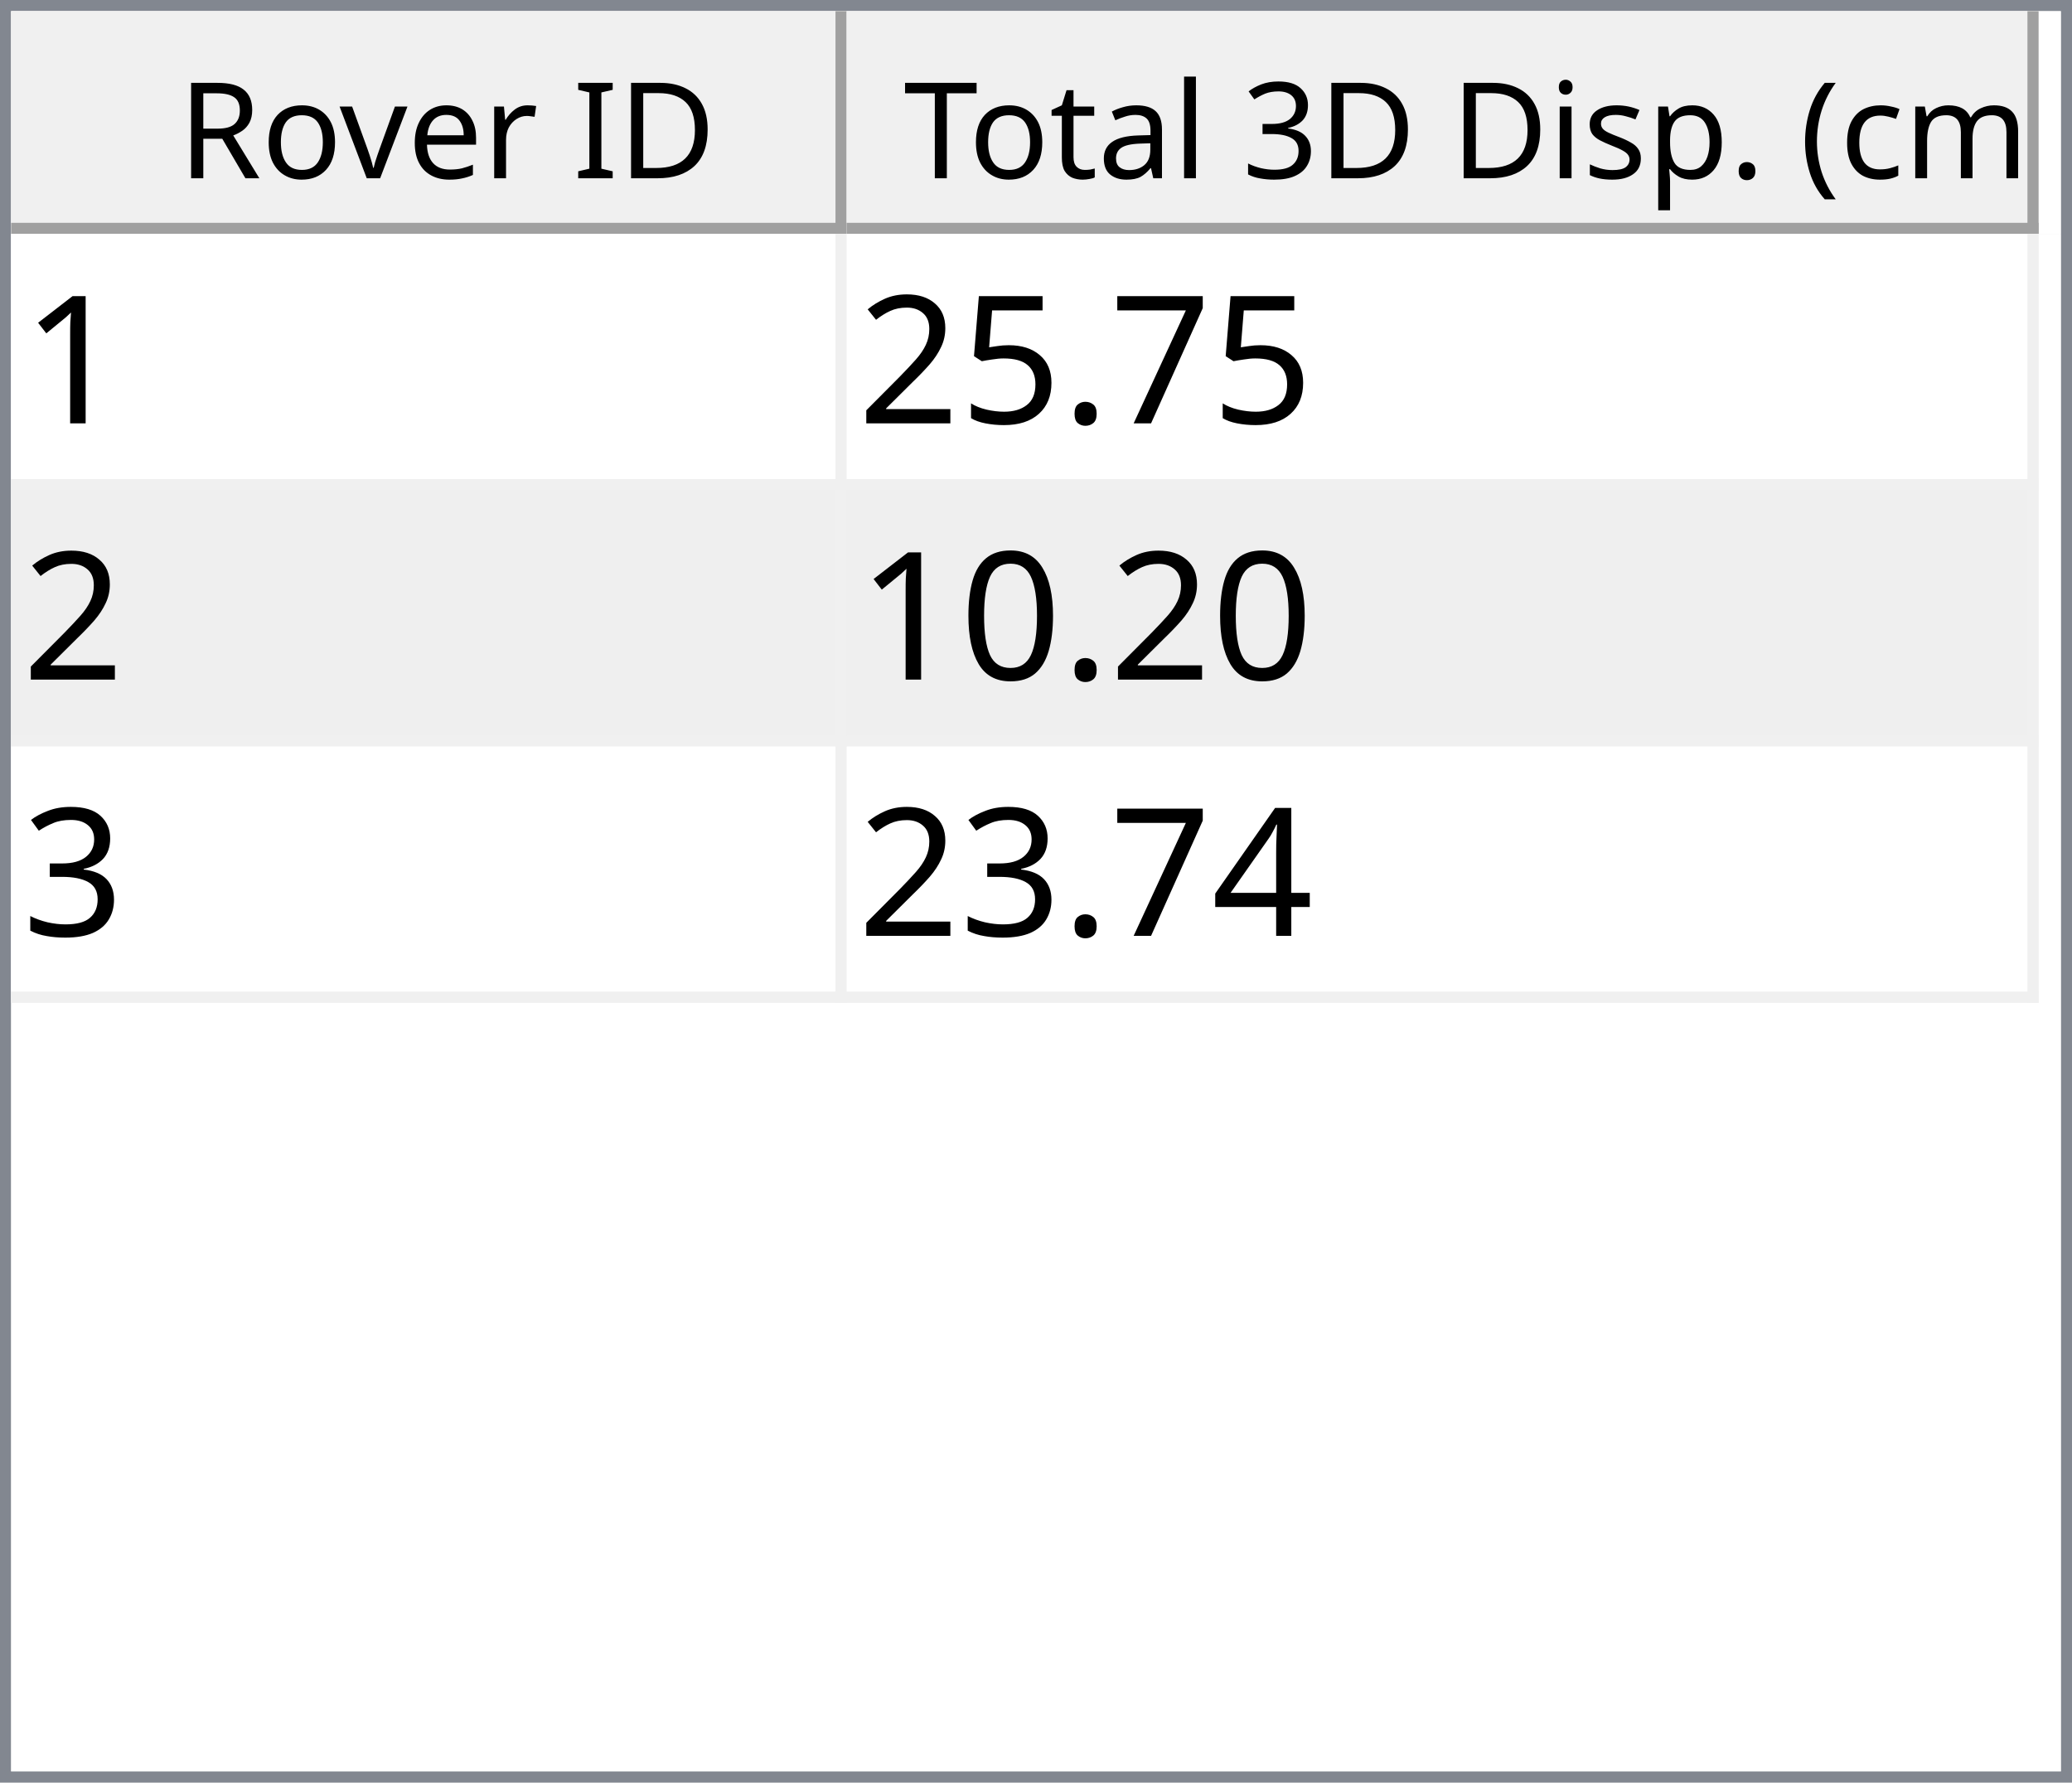
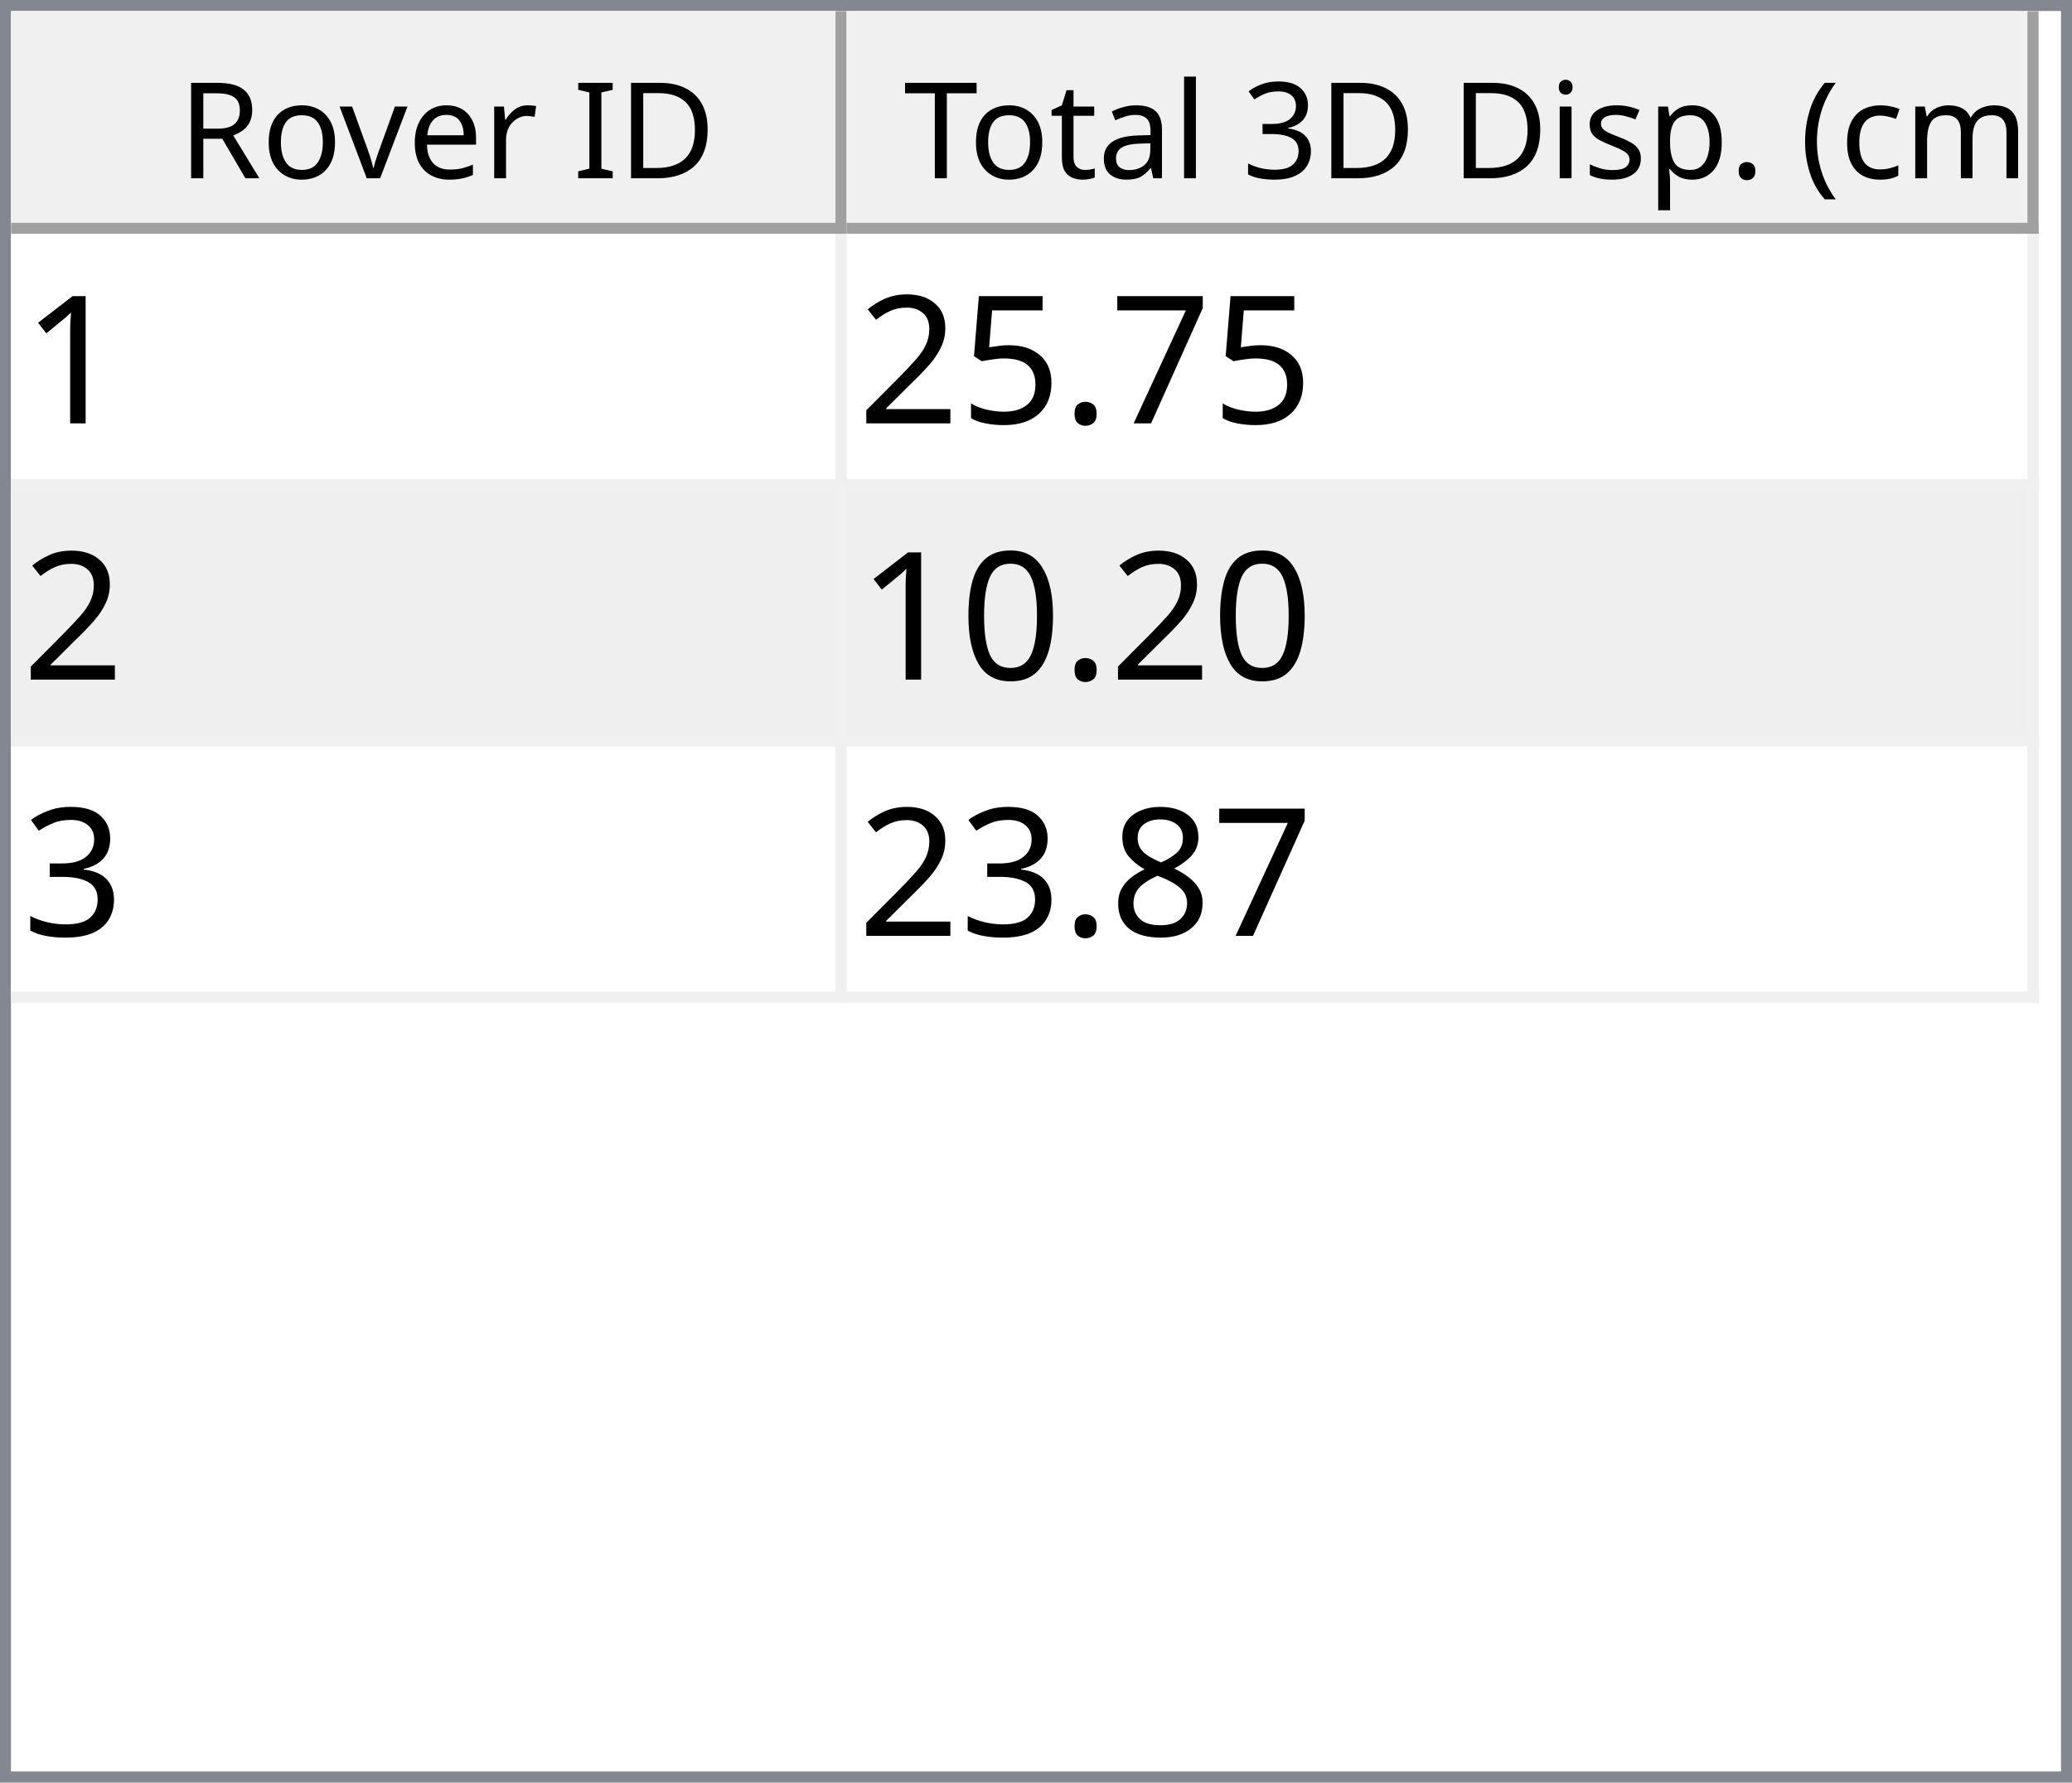
<svg xmlns="http://www.w3.org/2000/svg" style="fill-opacity:1; color-rendering:auto; color-interpolation:auto; text-rendering:auto; stroke:black; stroke-linecap:square; stroke-miterlimit:10; shape-rendering:auto; stroke-opacity:1; fill:black; stroke-dasharray:none; font-weight:normal; stroke-width:1; font-family:'Dialog'; font-style:normal; stroke-linejoin:miter; font-size:12px; stroke-dashoffset:0; image-rendering:auto;" width="186" height="160">
  <defs id="genericDefs" />
  <g>
    <defs id="defs1">
      <clipPath clipPathUnits="userSpaceOnUse" id="clipPath1">
        <path d="M0 0 L186 0 L186 160 L0 160 L0 0 Z" />
      </clipPath>
      <clipPath clipPathUnits="userSpaceOnUse" id="clipPath2">
        <path d="M0 0 L0 160 L186 160 L186 0 Z" />
      </clipPath>
      <clipPath clipPathUnits="userSpaceOnUse" id="clipPath3">
        <path d="M0 0 L0 20 L184 20 L184 0 Z" />
      </clipPath>
      <clipPath clipPathUnits="userSpaceOnUse" id="clipPath4">
        <path d="M0 0 L0 20 L75 20 L75 0 Z" />
      </clipPath>
      <clipPath clipPathUnits="userSpaceOnUse" id="clipPath5">
        <path d="M1 1 L1 19 L74 19 L74 1 Z" />
      </clipPath>
      <clipPath clipPathUnits="userSpaceOnUse" id="clipPath6">
        <path d="M0 0 L0 18 L73 18 L73 0 Z" />
      </clipPath>
      <clipPath clipPathUnits="userSpaceOnUse" id="clipPath7">
        <path d="M-0.5 -0.5 L-0.5 19.5 L74.5 19.5 L74.5 -0.5 Z" />
      </clipPath>
      <clipPath clipPathUnits="userSpaceOnUse" id="clipPath8">
        <path d="M0 0 L0 20 L107 20 L107 0 Z" />
      </clipPath>
      <clipPath clipPathUnits="userSpaceOnUse" id="clipPath9">
        <path d="M1 1 L1 19 L106 19 L106 1 Z" />
      </clipPath>
      <clipPath clipPathUnits="userSpaceOnUse" id="clipPath10">
        <path d="M0 0 L0 18 L105 18 L105 0 Z" />
      </clipPath>
      <clipPath clipPathUnits="userSpaceOnUse" id="clipPath11">
        <path d="M-0.5 -0.5 L-0.5 19.5 L106.5 19.5 L106.5 -0.5 Z" />
      </clipPath>
      <clipPath clipPathUnits="userSpaceOnUse" id="clipPath12">
        <path d="M0 0 L0 138 L184 138 L184 0 Z" />
      </clipPath>
      <clipPath clipPathUnits="userSpaceOnUse" id="clipPath13">
        <path d="M0 0 L0 69 L182 69 L182 0 Z" />
      </clipPath>
      <clipPath clipPathUnits="userSpaceOnUse" id="clipPath14">
        <path d="M-0.5 -0.5 L-0.5 68.5 L181.5 68.5 L181.5 -0.5 Z" />
      </clipPath>
      <clipPath clipPathUnits="userSpaceOnUse" id="clipPath15">
        <path d="M0 0 L0 22 L74 22 L74 0 Z" />
      </clipPath>
      <clipPath clipPathUnits="userSpaceOnUse" id="clipPath16">
        <path d="M0 0 L0 22 L106 22 L106 0 Z" />
      </clipPath>
      <font horiz-adv-x="64.551" id="font1">
        <font-face ascent="107.91" descent="25.098" units-per-em="100" style="font-style:normal; font-family:Segoe UI; font-weight:normal;" />
        <missing-glyph horiz-adv-x="64.551" d="M8.109 0 L8.109 68.266 L56.453 68.266 L56.453 0 L8.109 0 ZM15.328 7.234 L49.219 7.234 L49.219 61.031 L15.328 61.031 L15.328 7.234 Z" />
        <glyph unicode="D" horiz-adv-x="70.117" d="M9.188 0 L9.188 70.016 L28.516 70.016 Q65.531 70.016 65.531 35.891 Q65.531 19.672 55.25 9.836 Q44.969 0 27.734 0 L9.188 0 ZM17.391 62.594 L17.391 7.422 L27.828 7.422 Q41.609 7.422 49.273 14.797 Q56.938 22.172 56.938 35.688 Q56.938 62.594 28.328 62.594 L17.391 62.594 Z" />
        <glyph unicode="I" horiz-adv-x="26.611" d="M17.391 0 L9.188 0 L9.188 70.016 L17.391 70.016 L17.391 0 Z" />
        <glyph unicode=" " horiz-adv-x="27.393" d="" />
        <glyph unicode="r" horiz-adv-x="34.766" d="M34.188 41.891 Q32.078 43.5 28.125 43.5 Q23 43.5 19.555 38.672 Q16.109 33.844 16.109 25.484 L16.109 0 L8.109 0 L8.109 50 L16.109 50 L16.109 39.703 L16.312 39.703 Q18.016 44.969 21.531 47.922 Q25.047 50.875 29.391 50.875 Q32.516 50.875 34.188 50.203 L34.188 41.891 Z" />
        <glyph unicode="e" horiz-adv-x="52.295" d="M48.297 23 L12.984 23 Q13.188 14.656 17.484 10.109 Q21.781 5.562 29.297 5.562 Q37.75 5.562 44.828 11.141 L44.828 3.609 Q38.234 -1.172 27.391 -1.172 Q16.797 -1.172 10.742 5.641 Q4.688 12.453 4.688 24.812 Q4.688 36.469 11.305 43.82 Q17.922 51.172 27.734 51.172 Q37.547 51.172 42.922 44.828 Q48.297 38.484 48.297 27.203 L48.297 23 ZM40.094 29.781 Q40.047 36.719 36.75 40.578 Q33.453 44.438 27.594 44.438 Q21.922 44.438 17.969 40.383 Q14.016 36.328 13.094 29.781 L40.094 29.781 Z" />
        <glyph unicode="v" horiz-adv-x="47.9" d="M47.406 50 L27.484 0 L19.625 0 L0.688 50 L9.469 50 L22.172 13.672 Q23.578 9.672 23.922 6.688 L24.125 6.688 Q24.609 10.453 25.688 13.484 L38.969 50 L47.406 50 Z" />
        <glyph unicode="o" horiz-adv-x="58.594" d="M29 -1.172 Q17.922 -1.172 11.305 5.836 Q4.688 12.844 4.688 24.422 Q4.688 37.016 11.57 44.094 Q18.453 51.172 30.172 51.172 Q41.359 51.172 47.633 44.289 Q53.906 37.406 53.906 25.203 Q53.906 13.234 47.141 6.031 Q40.375 -1.172 29 -1.172 ZM29.594 44.438 Q21.875 44.438 17.383 39.188 Q12.891 33.938 12.891 24.703 Q12.891 15.828 17.43 10.695 Q21.969 5.562 29.594 5.562 Q37.359 5.562 41.531 10.594 Q45.703 15.625 45.703 24.906 Q45.703 34.281 41.531 39.359 Q37.359 44.438 29.594 44.438 Z" />
        <glyph unicode="R" horiz-adv-x="59.814" d="M59.375 0 L49.609 0 L37.891 19.625 Q36.281 22.359 34.766 24.289 Q33.25 26.219 31.664 27.438 Q30.078 28.656 28.25 29.219 Q26.422 29.781 24.125 29.781 L17.391 29.781 L17.391 0 L9.188 0 L9.188 70.016 L30.078 70.016 Q34.672 70.016 38.555 68.867 Q42.438 67.719 45.289 65.375 Q48.141 63.031 49.758 59.547 Q51.375 56.062 51.375 51.375 Q51.375 47.703 50.273 44.656 Q49.172 41.609 47.148 39.211 Q45.125 36.812 42.266 35.133 Q39.406 33.453 35.844 32.516 L35.844 32.328 Q37.594 31.547 38.891 30.547 Q40.188 29.547 41.359 28.18 Q42.531 26.812 43.68 25.078 Q44.828 23.344 46.234 21.047 L59.375 0 ZM17.391 62.594 L17.391 37.203 L28.516 37.203 Q31.594 37.203 34.203 38.133 Q36.812 39.062 38.719 40.797 Q40.625 42.531 41.703 45.047 Q42.781 47.562 42.781 50.688 Q42.781 56.297 39.141 59.445 Q35.5 62.594 28.609 62.594 L17.391 62.594 Z" />
        <glyph unicode=")" horiz-adv-x="30.176" d="M8.297 -15.922 L1.172 -15.922 Q16.406 2.344 16.406 26.812 Q16.406 51.469 1.078 70.016 L8.297 70.016 Q23.531 52.156 23.531 26.703 Q23.531 1.375 8.297 -15.922 Z" />
        <glyph unicode="m" horiz-adv-x="86.133" d="M79.109 0 L71.094 0 L71.094 28.719 Q71.094 37.016 68.531 40.727 Q65.969 44.438 59.906 44.438 Q54.781 44.438 51.195 39.75 Q47.609 35.062 47.609 28.516 L47.609 0 L39.594 0 L39.594 29.688 Q39.594 44.438 28.219 44.438 Q22.953 44.438 19.531 40.016 Q16.109 35.594 16.109 28.516 L16.109 0 L8.109 0 L8.109 50 L16.109 50 L16.109 42.094 L16.312 42.094 Q21.625 51.172 31.844 51.172 Q36.969 51.172 40.773 48.312 Q44.578 45.453 46 40.828 Q51.562 51.172 62.594 51.172 Q79.109 51.172 79.109 30.812 L79.109 0 Z" />
        <glyph unicode="c" horiz-adv-x="46.191" d="M42.188 2.297 Q36.422 -1.172 28.516 -1.172 Q17.828 -1.172 11.258 5.789 Q4.688 12.75 4.688 23.828 Q4.688 36.188 11.766 43.68 Q18.844 51.172 30.672 51.172 Q37.25 51.172 42.281 48.734 L42.281 40.531 Q36.719 44.438 30.375 44.438 Q22.703 44.438 17.797 38.945 Q12.891 33.453 12.891 24.516 Q12.891 15.719 17.508 10.641 Q22.125 5.562 29.891 5.562 Q36.422 5.562 42.188 9.906 L42.188 2.297 Z" />
        <glyph unicode="(" horiz-adv-x="30.176" d="M29.109 -15.922 L21.969 -15.922 Q6.844 1.375 6.844 26.703 Q6.844 52.156 21.969 70.016 L29.203 70.016 Q13.875 51.469 13.875 26.812 Q13.875 2.344 29.109 -15.922 Z" />
        <glyph unicode="." horiz-adv-x="21.68" d="M10.891 -1.078 Q8.641 -1.078 7.055 0.539 Q5.469 2.156 5.469 4.391 Q5.469 6.641 7.055 8.273 Q8.641 9.906 10.891 9.906 Q13.188 9.906 14.797 8.273 Q16.406 6.641 16.406 4.391 Q16.406 2.156 14.797 0.539 Q13.188 -1.078 10.891 -1.078 Z" />
        <glyph unicode="p" horiz-adv-x="58.789" d="M16.312 7.234 L16.109 7.234 L16.109 -23 L8.109 -23 L8.109 50 L16.109 50 L16.109 41.219 L16.312 41.219 Q22.219 51.172 33.594 51.172 Q43.266 51.172 48.688 44.461 Q54.109 37.75 54.109 26.469 Q54.109 13.922 48 6.375 Q41.891 -1.172 31.297 -1.172 Q21.578 -1.172 16.312 7.234 ZM16.109 27.391 L16.109 20.406 Q16.109 14.203 20.141 9.883 Q24.172 5.562 30.375 5.562 Q37.641 5.562 41.773 11.133 Q45.906 16.703 45.906 26.609 Q45.906 34.969 42.047 39.703 Q38.188 44.438 31.594 44.438 Q24.609 44.438 20.359 39.578 Q16.109 34.719 16.109 27.391 Z" />
        <glyph unicode="s" horiz-adv-x="42.432" d="M5.078 1.812 L5.078 10.406 Q11.625 5.562 19.484 5.562 Q30.031 5.562 30.031 12.594 Q30.031 14.594 29.125 15.992 Q28.219 17.391 26.68 18.461 Q25.141 19.531 23.07 20.383 Q21 21.234 18.609 22.172 Q15.281 23.484 12.766 24.828 Q10.25 26.172 8.57 27.859 Q6.891 29.547 6.031 31.695 Q5.172 33.844 5.172 36.719 Q5.172 40.234 6.789 42.945 Q8.406 45.656 11.086 47.484 Q13.766 49.312 17.211 50.242 Q20.656 51.172 24.312 51.172 Q30.812 51.172 35.938 48.922 L35.938 40.828 Q30.422 44.438 23.25 44.438 Q21 44.438 19.195 43.922 Q17.391 43.406 16.094 42.477 Q14.797 41.547 14.086 40.258 Q13.375 38.969 13.375 37.406 Q13.375 35.453 14.086 34.133 Q14.797 32.812 16.164 31.789 Q17.531 30.766 19.484 29.938 Q21.438 29.109 23.922 28.125 Q27.25 26.859 29.883 25.516 Q32.516 24.172 34.375 22.484 Q36.234 20.797 37.234 18.602 Q38.234 16.406 38.234 13.375 Q38.234 9.672 36.602 6.938 Q34.969 4.203 32.234 2.398 Q29.5 0.594 25.93 -0.289 Q22.359 -1.172 18.453 -1.172 Q10.75 -1.172 5.078 1.812 Z" />
        <glyph unicode="i" horiz-adv-x="24.219" d="M12.203 62.703 Q10.062 62.703 8.547 64.164 Q7.031 65.625 7.031 67.875 Q7.031 70.125 8.547 71.609 Q10.062 73.094 12.203 73.094 Q14.406 73.094 15.945 71.609 Q17.484 70.125 17.484 67.875 Q17.484 65.719 15.945 64.211 Q14.406 62.703 12.203 62.703 ZM16.109 0 L8.109 0 L8.109 50 L16.109 50 L16.109 0 Z" />
        <glyph unicode="3" horiz-adv-x="53.906" d="M46.531 19.828 Q46.531 15.094 44.75 11.211 Q42.969 7.328 39.719 4.57 Q36.469 1.812 31.93 0.297 Q27.391 -1.219 21.922 -1.219 Q11.922 -1.219 6 2.594 L6 11.188 Q13.094 5.609 22.219 5.609 Q25.875 5.609 28.828 6.539 Q31.781 7.469 33.906 9.227 Q36.031 10.984 37.18 13.477 Q38.328 15.969 38.328 19.094 Q38.328 32.812 18.797 32.812 L12.984 32.812 L12.984 39.594 L18.5 39.594 Q35.797 39.594 35.797 52.484 Q35.797 64.406 22.609 64.406 Q15.188 64.406 8.688 59.422 L8.688 67.188 Q15.375 71.188 24.609 71.188 Q29 71.188 32.57 69.969 Q36.141 68.75 38.68 66.555 Q41.219 64.359 42.609 61.281 Q44 58.203 44 54.5 Q44 40.672 30.031 36.719 L30.031 36.531 Q33.594 36.141 36.625 34.797 Q39.656 33.453 41.852 31.305 Q44.047 29.156 45.289 26.25 Q46.531 23.344 46.531 19.828 Z" />
        <glyph unicode="l" horiz-adv-x="24.219" d="M16.109 0 L8.109 0 L8.109 74.031 L16.109 74.031 L16.109 0 Z" />
        <glyph unicode="a" horiz-adv-x="50.879" d="M43.891 0 L35.891 0 L35.891 7.812 L35.688 7.812 Q30.469 -1.172 20.312 -1.172 Q12.844 -1.172 8.617 2.781 Q4.391 6.734 4.391 13.281 Q4.391 27.297 20.906 29.594 L35.891 31.688 Q35.891 44.438 25.594 44.438 Q16.547 44.438 9.281 38.281 L9.281 46.484 Q16.656 51.172 26.266 51.172 Q43.891 51.172 43.891 32.516 L43.891 0 ZM35.891 25.297 L23.828 23.641 Q18.266 22.859 15.43 20.875 Q12.594 18.891 12.594 13.875 Q12.594 10.203 15.211 7.883 Q17.828 5.562 22.172 5.562 Q28.125 5.562 32.008 9.742 Q35.891 13.922 35.891 20.312 L35.891 25.297 Z" />
        <glyph unicode="t" horiz-adv-x="33.887" d="M31.297 0.484 Q28.469 -1.078 23.828 -1.078 Q10.688 -1.078 10.688 13.578 L10.688 43.172 L2.094 43.172 L2.094 50 L10.688 50 L10.688 62.203 L18.703 64.797 L18.703 50 L31.297 50 L31.297 43.172 L18.703 43.172 L18.703 14.984 Q18.703 9.969 20.414 7.82 Q22.125 5.672 26.078 5.672 Q29.109 5.672 31.297 7.328 L31.297 0.484 Z" />
        <glyph unicode="T" horiz-adv-x="52.393" d="M50.594 62.594 L30.375 62.594 L30.375 0 L22.172 0 L22.172 62.594 L2 62.594 L2 70.016 L50.594 70.016 L50.594 62.594 Z" />
      </font>
      <font horiz-adv-x="75.0" id="font2">
        <font-face ascent="100.537" descent="21.973" units-per-em="100" style="font-style:normal; font-family:sans-serif; font-weight:normal;" />
        <missing-glyph horiz-adv-x="75.0" d="M12.5 0 L12.5 62.5 L62.5 62.5 L62.5 0 L12.5 0 ZM14.062 1.562 L60.938 1.562 L60.938 60.938 L14.062 60.938 L14.062 1.562 Z" />
        <glyph unicode="1" horiz-adv-x="55.615" d="M37.25 0 L28.469 0 L28.469 56 Q25.297 52.984 20.141 49.953 Q14.984 46.922 10.891 45.406 L10.891 53.906 Q18.266 57.375 23.781 62.305 Q29.297 67.234 31.594 71.875 L37.25 71.875 L37.25 0 Z" />
        <glyph unicode="7" horiz-adv-x="55.615" d="M4.734 62.203 L4.734 70.656 L51.078 70.656 L51.078 63.812 Q44.234 56.547 37.523 44.484 Q30.812 32.422 27.156 19.672 Q24.516 10.688 23.781 0 L14.75 0 Q14.891 8.453 18.062 20.414 Q21.234 32.375 27.172 43.484 Q33.109 54.594 39.797 62.203 L4.734 62.203 Z" />
        <glyph unicode="." horiz-adv-x="27.783" d="M9.078 0 L9.078 10.016 L19.094 10.016 L19.094 0 L9.078 0 Z" />
        <glyph unicode="5" horiz-adv-x="55.615" d="M4.156 18.75 L13.375 19.531 Q14.406 12.797 18.141 9.398 Q21.875 6 27.156 6 Q33.5 6 37.891 10.789 Q42.281 15.578 42.281 23.484 Q42.281 31 38.062 35.352 Q33.844 39.703 27 39.703 Q22.75 39.703 19.336 37.773 Q15.922 35.844 13.969 32.766 L5.719 33.844 L12.641 70.609 L48.25 70.609 L48.25 62.203 L19.672 62.203 L15.828 42.969 Q22.266 47.469 29.344 47.469 Q38.719 47.469 45.164 40.969 Q51.609 34.469 51.609 24.266 Q51.609 14.547 45.953 7.469 Q39.062 -1.219 27.156 -1.219 Q17.391 -1.219 11.211 4.25 Q5.031 9.719 4.156 18.75 Z" />
        <glyph unicode="2" horiz-adv-x="55.615" d="M50.344 8.453 L50.344 0 L3.031 0 Q2.938 3.172 4.047 6.109 Q5.859 10.938 9.836 15.625 Q13.812 20.312 21.344 26.469 Q33.016 36.031 37.117 41.625 Q41.219 47.219 41.219 52.203 Q41.219 57.422 37.477 61.008 Q33.734 64.594 27.734 64.594 Q21.391 64.594 17.578 60.789 Q13.766 56.984 13.719 50.25 L4.688 51.172 Q5.609 61.281 11.664 66.578 Q17.719 71.875 27.938 71.875 Q38.234 71.875 44.242 66.164 Q50.25 60.453 50.25 52 Q50.25 47.703 48.492 43.555 Q46.734 39.406 42.656 34.812 Q38.578 30.219 29.109 22.219 Q21.188 15.578 18.945 13.211 Q16.703 10.844 15.234 8.453 L50.344 8.453 Z" />
        <glyph unicode="0" horiz-adv-x="55.615" d="M4.156 35.297 Q4.156 48 6.766 55.742 Q9.375 63.484 14.523 67.68 Q19.672 71.875 27.484 71.875 Q33.25 71.875 37.594 69.555 Q41.938 67.234 44.773 62.867 Q47.609 58.5 49.219 52.227 Q50.828 45.953 50.828 35.297 Q50.828 22.703 48.242 14.969 Q45.656 7.234 40.508 3.008 Q35.359 -1.219 27.484 -1.219 Q17.141 -1.219 11.234 6.203 Q4.156 15.141 4.156 35.297 ZM13.188 35.297 Q13.188 17.672 17.312 11.836 Q21.438 6 27.484 6 Q33.547 6 37.672 11.859 Q41.797 17.719 41.797 35.297 Q41.797 52.984 37.672 58.789 Q33.547 64.594 27.391 64.594 Q21.344 64.594 17.719 59.469 Q13.188 52.938 13.188 35.297 Z" />
        <glyph unicode="3" horiz-adv-x="55.615" d="M4.203 18.891 L12.984 20.062 Q14.5 12.594 18.141 9.297 Q21.781 6 27 6 Q33.203 6 37.477 10.297 Q41.75 14.594 41.75 20.953 Q41.75 27 37.797 30.93 Q33.844 34.859 27.734 34.859 Q25.25 34.859 21.531 33.891 L22.516 41.609 Q23.391 41.5 23.922 41.5 Q29.547 41.5 34.039 44.43 Q38.531 47.359 38.531 53.469 Q38.531 58.297 35.258 61.477 Q31.984 64.656 26.812 64.656 Q21.688 64.656 18.266 61.43 Q14.844 58.203 13.875 51.766 L5.078 53.328 Q6.688 62.156 12.398 67.016 Q18.109 71.875 26.609 71.875 Q32.469 71.875 37.398 69.359 Q42.328 66.844 44.945 62.5 Q47.562 58.156 47.562 53.266 Q47.562 48.641 45.07 44.828 Q42.578 41.016 37.703 38.766 Q44.047 37.312 47.562 32.695 Q51.078 28.078 51.078 21.141 Q51.078 11.766 44.242 5.25 Q37.406 -1.266 26.953 -1.266 Q17.531 -1.266 11.305 4.352 Q5.078 9.969 4.203 18.891 Z" />
-         <glyph unicode="4" horiz-adv-x="55.615" d="M32.328 0 L32.328 17.141 L1.266 17.141 L1.266 25.203 L33.938 71.578 L41.109 71.578 L41.109 25.203 L50.781 25.203 L50.781 17.141 L41.109 17.141 L41.109 0 L32.328 0 ZM32.328 25.203 L32.328 57.469 L9.906 25.203 L32.328 25.203 Z" />
+         <glyph unicode="8" horiz-adv-x="55.615" d="M17.672 38.812 Q12.203 40.828 9.57 44.539 Q6.938 48.25 6.938 53.422 Q6.938 61.234 12.555 66.555 Q18.172 71.875 27.484 71.875 Q36.859 71.875 42.578 66.43 Q48.297 60.984 48.297 53.172 Q48.297 48.188 45.68 44.508 Q43.062 40.828 37.75 38.812 Q44.344 36.672 47.781 31.883 Q51.219 27.094 51.219 20.453 Q51.219 11.281 44.727 5.031 Q38.234 -1.219 27.641 -1.219 Q17.047 -1.219 10.547 5.055 Q4.047 11.328 4.047 20.703 Q4.047 27.688 7.594 32.398 Q11.141 37.109 17.672 38.812 ZM15.922 53.719 Q15.922 48.641 19.195 45.414 Q22.469 42.188 27.688 42.188 Q32.766 42.188 36.016 45.383 Q39.266 48.578 39.266 53.219 Q39.266 58.062 35.914 61.359 Q32.562 64.656 27.594 64.656 Q22.562 64.656 19.242 61.43 Q15.922 58.203 15.922 53.719 ZM13.094 20.656 Q13.094 16.891 14.875 13.375 Q16.656 9.859 20.172 7.93 Q23.688 6 27.734 6 Q34.031 6 38.133 10.055 Q42.234 14.109 42.234 20.359 Q42.234 26.703 38.016 30.859 Q33.797 35.016 27.438 35.016 Q21.234 35.016 17.164 30.914 Q13.094 26.812 13.094 20.656 Z" />
      </font>
    </defs>
    <g style="fill:white; stroke:white;">
      <rect x="0" y="0" width="186" style="clip-path:url(#clipPath1); stroke:none;" height="160" />
    </g>
    <g style="fill:white; text-rendering:optimizeSpeed; color-rendering:optimizeSpeed; image-rendering:optimizeSpeed; shape-rendering:crispEdges; stroke:white; color-interpolation:sRGB;">
      <rect x="0" width="186" height="160" y="0" style="stroke:none;" />
      <path style="stroke:none;" d="M0 160 L186 160 L186 0 L0 0 Z" />
    </g>
    <g style="fill:rgb(240,240,240); font-family:'Segoe UI'; stroke:rgb(240,240,240);">
      <rect x="0" y="0" width="186" style="clip-path:url(#clipPath2); stroke:none;" height="160" />
    </g>
    <g style="fill:rgb(130,135,144); font-family:'Segoe UI'; stroke:rgb(130,135,144);">
      <path d="M0 0 L186 0 L186 160 L0 160 L0 0 ZM1 1 L185 1 L185 159 L1 159 L1 1 Z" style="fill-rule:evenodd; clip-path:url(#clipPath2); stroke:none;" />
    </g>
    <g style="fill:white; font-family:'Segoe UI'; stroke:white;" transform="translate(1,1)">
      <rect x="0" y="0" width="184" style="clip-path:url(#clipPath3); stroke:none;" height="20" />
    </g>
    <g style="fill:rgb(240,240,240); font-family:'Segoe UI'; stroke:rgb(240,240,240);" transform="translate(1,1)">
      <rect x="0" y="0" width="75" style="clip-path:url(#clipPath4); stroke:none;" height="20" />
    </g>
    <g style="font-family:'Segoe UI';" transform="translate(2,2)">
      <text x="14" xml:space="preserve" y="14" style="clip-path:url(#clipPath6); stroke:none;">Rover ID</text>
    </g>
    <g style="fill:rgb(160,160,160); font-family:'Segoe UI'; stroke:rgb(160,160,160); stroke-linejoin:bevel;" transform="translate(1.5,1.5)">
      <line x1="74" x2="74" y1="0" style="fill:none; clip-path:url(#clipPath7);" y2="19" />
    </g>
    <g style="fill:rgb(160,160,160); font-family:'Segoe UI'; stroke:rgb(160,160,160); stroke-linejoin:bevel;" transform="matrix(1,0,0,1,1,1) translate(0.5,0.5)">
      <line x1="0" x2="74" y1="19" style="fill:none; clip-path:url(#clipPath7);" y2="19" />
    </g>
    <g style="fill:rgb(240,240,240); font-family:'Segoe UI'; stroke:rgb(240,240,240);" transform="translate(76,1)">
      <rect x="0" y="0" width="107" style="clip-path:url(#clipPath8); stroke:none;" height="20" />
    </g>
    <g style="font-family:'Segoe UI';" transform="translate(77,2)">
      <text x="1" xml:space="preserve" y="14" style="clip-path:url(#clipPath10); stroke:none;"> Total 3D Disp. (cm)</text>
    </g>
    <g style="fill:rgb(160,160,160); font-family:'Segoe UI'; stroke:rgb(160,160,160); stroke-linejoin:bevel;" transform="translate(76.5,1.5)">
      <line x1="106" x2="106" y1="0" style="fill:none; clip-path:url(#clipPath11);" y2="19" />
    </g>
    <g style="fill:rgb(160,160,160); font-family:'Segoe UI'; stroke:rgb(160,160,160); stroke-linejoin:bevel;" transform="matrix(1,0,0,1,76,1) translate(0.5,0.5)">
      <line x1="0" x2="106" y1="19" style="fill:none; clip-path:url(#clipPath11);" y2="19" />
    </g>
    <g style="fill:white; font-family:'Segoe UI'; stroke:white;" transform="translate(1,21)">
      <rect x="0" y="0" width="184" style="clip-path:url(#clipPath12); stroke:none;" height="138" />
    </g>
    <g style="fill:rgb(240,240,240); font-size:16px; font-family:sans-serif; stroke:rgb(240,240,240);" transform="translate(1,21)">
      <rect x="0" y="0" width="182" style="clip-path:url(#clipPath13); stroke:none;" height="69" />
      <line transform="translate(0.5,0.5)" x1="0" x2="181" y1="22" style="clip-path:url(#clipPath14); fill:none; stroke-linejoin:bevel;" y2="22" />
    </g>
    <g transform="matrix(1,0,0,1,1,21) translate(0.5,0.5)" style="fill:rgb(240,240,240); font-size:16px; font-family:sans-serif; stroke:rgb(240,240,240); stroke-linejoin:bevel;">
      <line x1="0" x2="181" y1="45" style="fill:none; clip-path:url(#clipPath14);" y2="45" />
    </g>
    <g transform="matrix(1,0,0,1,1,21) translate(0.5,0.5)" style="fill:rgb(240,240,240); font-size:16px; font-family:sans-serif; stroke:rgb(240,240,240); stroke-linejoin:bevel;">
      <line x1="0" x2="181" y1="68" style="fill:none; clip-path:url(#clipPath14);" y2="68" />
    </g>
    <g transform="matrix(1,0,0,1,1,21) translate(0.5,0.5)" style="fill:rgb(240,240,240); font-size:16px; font-family:sans-serif; stroke:rgb(240,240,240); stroke-linejoin:bevel;">
      <line x1="74" x2="74" y1="0" style="fill:none; clip-path:url(#clipPath14);" y2="68" />
    </g>
    <g transform="matrix(1,0,0,1,1,21) translate(0.5,0.5)" style="fill:rgb(240,240,240); font-size:16px; font-family:sans-serif; stroke:rgb(240,240,240); stroke-linejoin:bevel;">
      <line x1="181" x2="181" y1="0" style="fill:none; clip-path:url(#clipPath14);" y2="68" />
    </g>
    <g style="fill:white; font-size:16px; font-family:sans-serif; stroke:white;" transform="matrix(1,0,0,1,1,21)">
      <rect x="0" y="0" width="74" style="clip-path:url(#clipPath15); stroke:none;" height="22" />
      <text x="1" y="17" style="fill:black; clip-path:url(#clipPath15); stroke:none;" xml:space="preserve">1</text>
    </g>
    <g style="fill:white; font-size:16px; font-family:sans-serif; stroke:white;" transform="matrix(1,0,0,1,1,21) translate(75,0)">
      <rect x="0" y="0" width="106" style="clip-path:url(#clipPath16); stroke:none;" height="22" />
      <text x="1" y="17" style="fill:black; clip-path:url(#clipPath16); stroke:none;" xml:space="preserve">25.75</text>
    </g>
    <g style="fill:rgb(239,239,239); font-size:16px; font-family:sans-serif; stroke:rgb(239,239,239);" transform="matrix(1,0,0,1,1,21) translate(0,23)">
      <rect x="0" y="0" width="74" style="clip-path:url(#clipPath15); stroke:none;" height="22" />
      <text x="1" y="17" style="fill:black; clip-path:url(#clipPath15); stroke:none;" xml:space="preserve">2</text>
    </g>
    <g style="fill:rgb(239,239,239); font-size:16px; font-family:sans-serif; stroke:rgb(239,239,239);" transform="matrix(1,0,0,1,1,21) translate(75,23)">
      <rect x="0" y="0" width="106" style="clip-path:url(#clipPath16); stroke:none;" height="22" />
      <text x="1" y="17" style="fill:black; clip-path:url(#clipPath16); stroke:none;" xml:space="preserve">10.20</text>
    </g>
    <g style="fill:white; font-size:16px; font-family:sans-serif; stroke:white;" transform="matrix(1,0,0,1,1,21) translate(0,46)">
      <rect x="0" y="0" width="74" style="clip-path:url(#clipPath15); stroke:none;" height="22" />
      <text x="1" y="17" style="fill:black; clip-path:url(#clipPath15); stroke:none;" xml:space="preserve">3</text>
    </g>
    <g style="fill:white; font-size:16px; font-family:sans-serif; stroke:white;" transform="matrix(1,0,0,1,1,21) translate(75,46)">
      <rect x="0" y="0" width="106" style="clip-path:url(#clipPath16); stroke:none;" height="22" />
-       <text x="1" y="17" style="fill:black; clip-path:url(#clipPath16); stroke:none;" xml:space="preserve">23.74</text>
+       <text x="1" y="17" style="fill:black; clip-path:url(#clipPath16); stroke:none;" xml:space="preserve">23.87</text>
    </g>
  </g>
</svg>
